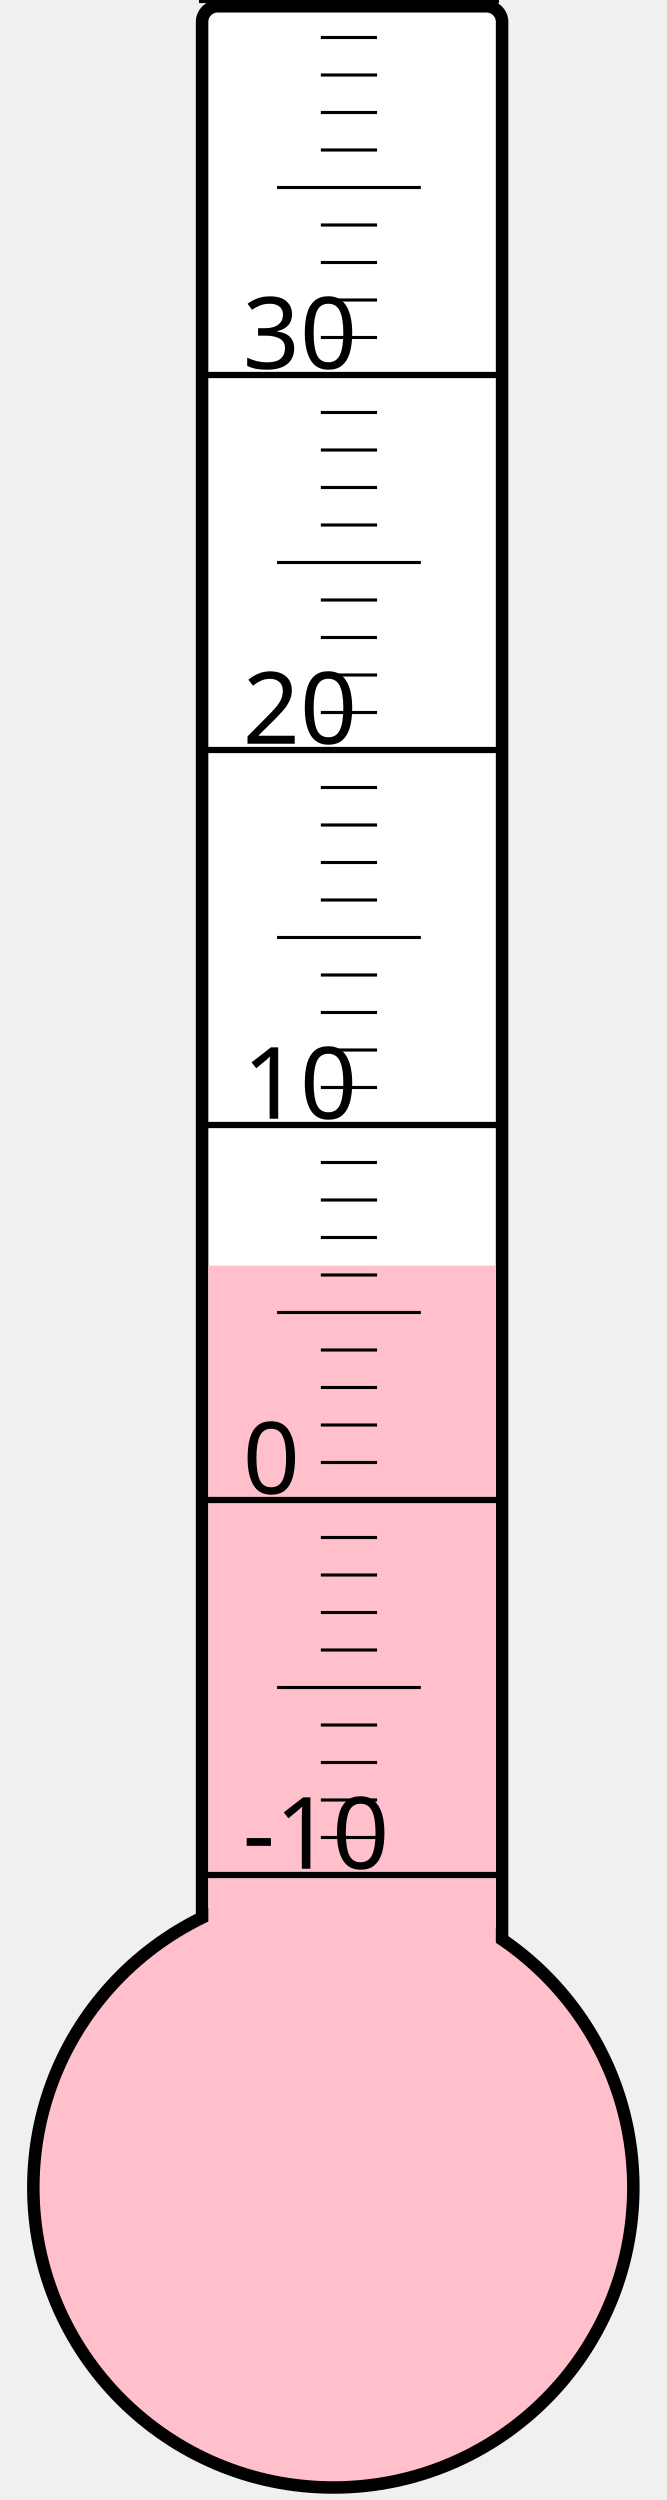
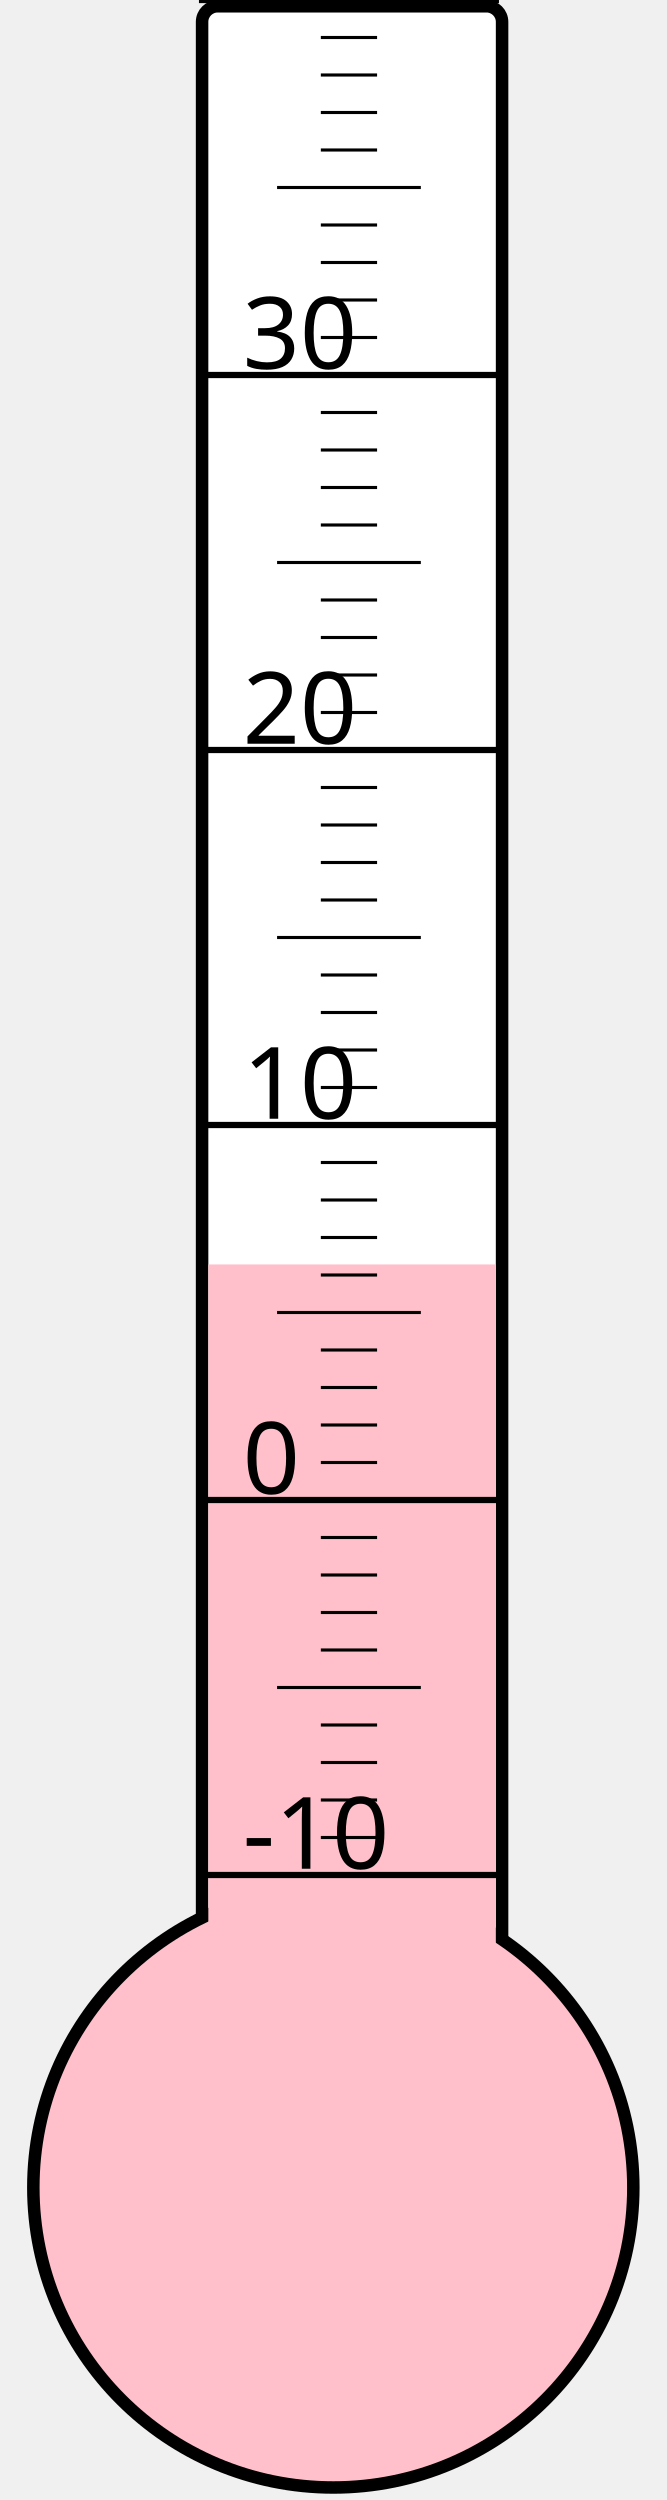
<svg xmlns="http://www.w3.org/2000/svg" width="40px" height="150px" viewBox="0 0 200 800">
  <rect width="200" height="800" x="0" y="0" style="fill: #ffffeb; fill-opacity: 0;" />
  <rect width="96" height="680" x="58" y="2" rx="5" ry="5" style="fill: white; fill-opacity: 1; stroke: black; stroke-width: 4;" />
  <circle cx="100" cy="700" r="96" style="fill: pink; stroke: black; stroke-width: 4;" />
-   <rect width="92" height="295.0" x="60" y="405.0" style="fill: pink; fill-opacity: 1; stroke-width: 0;" />
+   <rect width="92" height="295.375" x="60" y="404.625" style="fill: pink; fill-opacity: 1; stroke-width: 0;" />
  <text x="71" y="598" style="font-family: sans-serif; font-size: 24pt;">-10</text>
  <text x="71" y="478" style="font-family: sans-serif; font-size: 24pt;">0</text>
  <text x="71" y="358" style="font-family: sans-serif; font-size: 24pt;">10</text>
  <text x="71" y="238" style="font-family: sans-serif; font-size: 24pt;">20</text>
  <text x="71" y="118" style="font-family: sans-serif; font-size: 24pt;">30</text>
  <g style="stroke: black;">
    <line x1="57" y1="600" x2="153" y2="600" style="stroke-width: 2;" />
    <line x1="96" y1="588" x2="114" y2="588" style="stroke-width: 1;" />
    <line x1="96" y1="576" x2="114" y2="576" style="stroke-width: 1;" />
    <line x1="96" y1="564" x2="114" y2="564" style="stroke-width: 1;" />
    <line x1="96" y1="552" x2="114" y2="552" style="stroke-width: 1;" />
    <line x1="82" y1="540" x2="128" y2="540" style="stroke-width: 1;" />
    <line x1="96" y1="528" x2="114" y2="528" style="stroke-width: 1;" />
    <line x1="96" y1="516" x2="114" y2="516" style="stroke-width: 1;" />
    <line x1="96" y1="504" x2="114" y2="504" style="stroke-width: 1;" />
    <line x1="96" y1="492" x2="114" y2="492" style="stroke-width: 1;" />
    <line x1="57" y1="480" x2="153" y2="480" style="stroke-width: 2;" />
    <line x1="96" y1="468" x2="114" y2="468" style="stroke-width: 1;" />
    <line x1="96" y1="456" x2="114" y2="456" style="stroke-width: 1;" />
    <line x1="96" y1="444" x2="114" y2="444" style="stroke-width: 1;" />
    <line x1="96" y1="432" x2="114" y2="432" style="stroke-width: 1;" />
    <line x1="82" y1="420" x2="128" y2="420" style="stroke-width: 1;" />
    <line x1="96" y1="408" x2="114" y2="408" style="stroke-width: 1;" />
    <line x1="96" y1="396" x2="114" y2="396" style="stroke-width: 1;" />
    <line x1="96" y1="384" x2="114" y2="384" style="stroke-width: 1;" />
    <line x1="96" y1="372" x2="114" y2="372" style="stroke-width: 1;" />
    <line x1="57" y1="360" x2="153" y2="360" style="stroke-width: 2;" />
    <line x1="96" y1="348" x2="114" y2="348" style="stroke-width: 1;" />
    <line x1="96" y1="336" x2="114" y2="336" style="stroke-width: 1;" />
    <line x1="96" y1="324" x2="114" y2="324" style="stroke-width: 1;" />
    <line x1="96" y1="312" x2="114" y2="312" style="stroke-width: 1;" />
    <line x1="82" y1="300" x2="128" y2="300" style="stroke-width: 1;" />
    <line x1="96" y1="288" x2="114" y2="288" style="stroke-width: 1;" />
    <line x1="96" y1="276" x2="114" y2="276" style="stroke-width: 1;" />
    <line x1="96" y1="264" x2="114" y2="264" style="stroke-width: 1;" />
    <line x1="96" y1="252" x2="114" y2="252" style="stroke-width: 1;" />
    <line x1="57" y1="240" x2="153" y2="240" style="stroke-width: 2;" />
    <line x1="96" y1="228" x2="114" y2="228" style="stroke-width: 1;" />
    <line x1="96" y1="216" x2="114" y2="216" style="stroke-width: 1;" />
    <line x1="96" y1="204" x2="114" y2="204" style="stroke-width: 1;" />
    <line x1="96" y1="192" x2="114" y2="192" style="stroke-width: 1;" />
    <line x1="82" y1="180" x2="128" y2="180" style="stroke-width: 1;" />
    <line x1="96" y1="168" x2="114" y2="168" style="stroke-width: 1;" />
    <line x1="96" y1="156" x2="114" y2="156" style="stroke-width: 1;" />
    <line x1="96" y1="144" x2="114" y2="144" style="stroke-width: 1;" />
    <line x1="96" y1="132" x2="114" y2="132" style="stroke-width: 1;" />
    <line x1="57" y1="120" x2="153" y2="120" style="stroke-width: 2;" />
    <line x1="96" y1="108" x2="114" y2="108" style="stroke-width: 1;" />
    <line x1="96" y1="96" x2="114" y2="96" style="stroke-width: 1;" />
    <line x1="96" y1="84" x2="114" y2="84" style="stroke-width: 1;" />
    <line x1="96" y1="72" x2="114" y2="72" style="stroke-width: 1;" />
    <line x1="82" y1="60" x2="128" y2="60" style="stroke-width: 1;" />
    <line x1="96" y1="48" x2="114" y2="48" style="stroke-width: 1;" />
    <line x1="96" y1="36" x2="114" y2="36" style="stroke-width: 1;" />
    <line x1="96" y1="24" x2="114" y2="24" style="stroke-width: 1;" />
    <line x1="96" y1="12" x2="114" y2="12" style="stroke-width: 1;" />
    <line x1="57" y1="0" x2="153" y2="0" style="stroke-width: 2;" />
  </g>
</svg>
